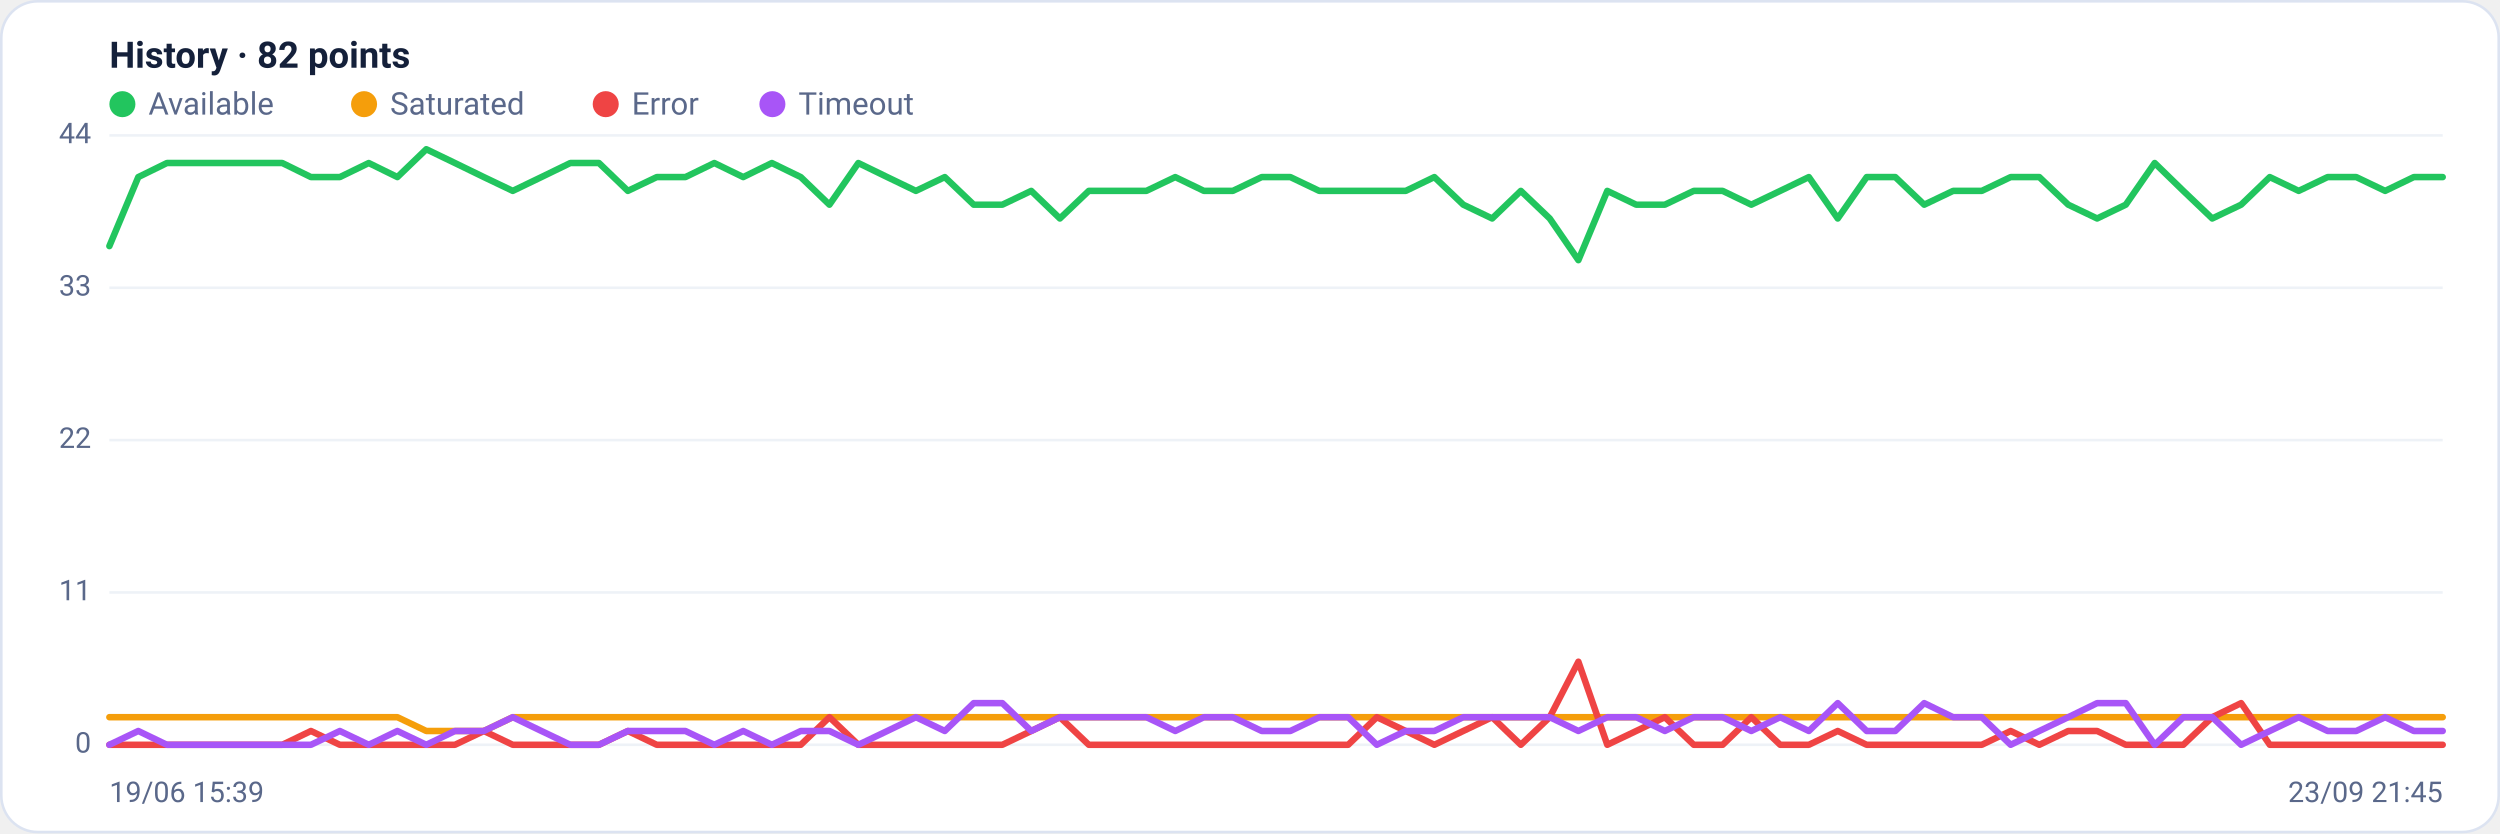
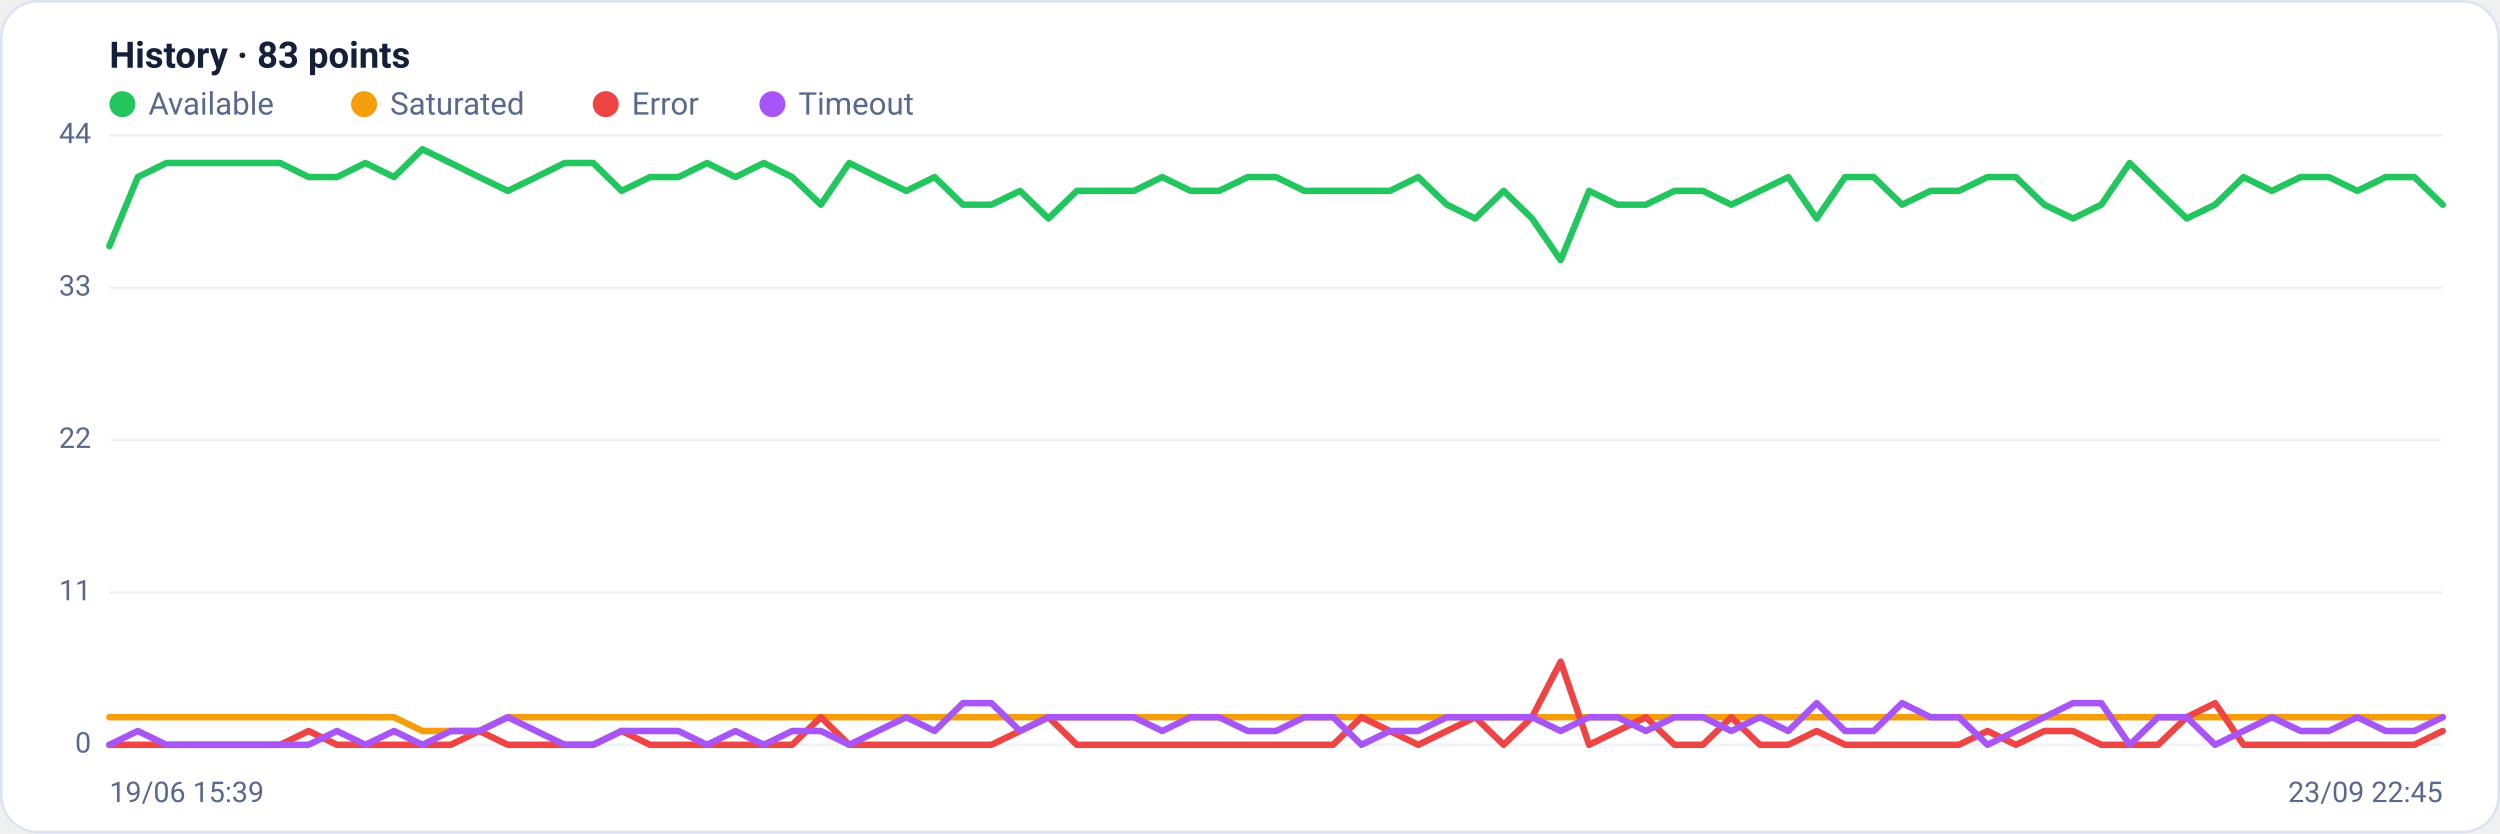
<svg xmlns="http://www.w3.org/2000/svg" viewBox="0 0 960 320" width="960" height="320" font-family="Segoe UI, system-ui, -apple-system, Roboto, Helvetica, Arial, sans-serif" role="img" aria-label="Availability history per region">
  <rect x="0.5" y="0.5" width="959" height="319" rx="14" fill="#ffffff" stroke="#dce3f1" />
-   <text x="42" y="26" font-size="14" font-weight="600" fill="#14203a">History · 82 points</text>
+   <text x="42" y="26" font-size="14" font-weight="600" fill="#14203a">History · 83 points</text>
  <circle cx="47" cy="40" r="5" fill="#22c55e" />
  <text x="57" y="44" font-size="12" fill="#5a688a">Available</text>
  <circle cx="139.8" cy="40" r="5" fill="#f59e0b" />
  <text x="149.8" y="44" font-size="12" fill="#5a688a">Saturated</text>
  <circle cx="232.6" cy="40" r="5" fill="#ef4444" />
  <text x="242.6" y="44" font-size="12" fill="#5a688a">Error</text>
  <circle cx="296.6" cy="40" r="5" fill="#a855f7" />
  <text x="306.6" y="44" font-size="12" fill="#5a688a">Timeout</text>
  <line x1="42" y1="286.0" x2="938" y2="286.0" stroke="#eef2f7" stroke-width="1" />
  <text x="35" y="289.0" text-anchor="end" font-size="11" fill="#5a688a">0</text>
  <line x1="42" y1="227.5" x2="938" y2="227.5" stroke="#eef2f7" stroke-width="1" />
  <text x="35" y="230.5" text-anchor="end" font-size="11" fill="#5a688a">11</text>
  <line x1="42" y1="169.0" x2="938" y2="169.0" stroke="#eef2f7" stroke-width="1" />
  <text x="35" y="172.0" text-anchor="end" font-size="11" fill="#5a688a">22</text>
  <line x1="42" y1="110.5" x2="938" y2="110.5" stroke="#eef2f7" stroke-width="1" />
  <text x="35" y="113.5" text-anchor="end" font-size="11" fill="#5a688a">33</text>
  <line x1="42" y1="52.0" x2="938" y2="52.0" stroke="#eef2f7" stroke-width="1" />
  <text x="35" y="55.0" text-anchor="end" font-size="11" fill="#5a688a">44</text>
-   <polyline fill="none" stroke="#22c55e" stroke-width="2.5" stroke-linejoin="round" stroke-linecap="round" points="42.0,94.5 53.1,68.0 64.1,62.6 75.2,62.6 86.2,62.6 97.3,62.6 108.4,62.6 119.4,68.0 130.5,68.0 141.6,62.6 152.6,68.0 163.7,57.3 174.7,62.6 185.8,68.0 196.9,73.3 207.9,68.0 219.0,62.6 230.0,62.6 241.1,73.3 252.2,68.0 263.2,68.0 274.3,62.6 285.4,68.0 296.4,62.6 307.5,68.0 318.5,78.6 329.6,62.6 340.7,68.0 351.7,73.3 362.8,68.0 373.9,78.6 384.9,78.6 396.0,73.3 407.0,83.9 418.1,73.3 429.2,73.3 440.2,73.3 451.3,68.0 462.3,73.3 473.4,73.3 484.5,68.0 495.5,68.0 506.6,73.3 517.7,73.3 528.7,73.3 539.8,73.3 550.8,68.0 561.9,78.6 573.0,83.9 584.0,73.3 595.1,83.9 606.1,99.9 617.2,73.3 628.3,78.6 639.3,78.6 650.4,73.3 661.5,73.3 672.5,78.6 683.6,73.3 694.6,68.0 705.7,83.9 716.8,68.0 727.8,68.0 738.9,78.6 750.0,73.3 761.0,73.3 772.1,68.0 783.1,68.0 794.2,78.6 805.3,83.9 816.3,78.6 827.4,62.6 838.4,73.3 849.5,83.9 860.6,78.6 871.6,68.0 882.7,73.3 893.8,68.0 904.8,68.0 915.9,73.3 926.9,68.0 938.0,68.0" />
-   <polyline fill="none" stroke="#f59e0b" stroke-width="2.5" stroke-linejoin="round" stroke-linecap="round" points="42.0,275.4 53.1,275.4 64.1,275.4 75.2,275.4 86.2,275.4 97.3,275.4 108.4,275.4 119.4,275.4 130.5,275.4 141.6,275.4 152.6,275.4 163.7,280.7 174.7,280.7 185.8,280.7 196.9,275.4 207.9,275.4 219.0,275.4 230.0,275.4 241.1,275.4 252.2,275.4 263.2,275.4 274.3,275.4 285.4,275.4 296.4,275.4 307.5,275.4 318.5,275.4 329.6,275.4 340.7,275.4 351.7,275.4 362.8,275.4 373.9,275.4 384.9,275.4 396.0,275.4 407.0,275.4 418.1,275.4 429.2,275.4 440.2,275.4 451.3,275.4 462.3,275.4 473.4,275.4 484.5,275.4 495.5,275.4 506.6,275.4 517.7,275.4 528.7,275.4 539.8,275.4 550.8,275.4 561.9,275.4 573.0,275.4 584.0,275.4 595.1,275.4 606.1,275.4 617.2,275.4 628.3,275.4 639.3,275.4 650.4,275.4 661.5,275.4 672.5,275.4 683.6,275.4 694.6,275.4 705.7,275.4 716.8,275.4 727.8,275.4 738.9,275.4 750.0,275.4 761.0,275.4 772.1,275.4 783.1,275.4 794.2,275.4 805.3,275.4 816.3,275.4 827.4,275.4 838.4,275.4 849.5,275.4 860.6,275.4 871.6,275.4 882.7,275.4 893.8,275.4 904.8,275.4 915.9,275.4 926.9,275.4 938.0,275.4" />
-   <polyline fill="none" stroke="#ef4444" stroke-width="2.5" stroke-linejoin="round" stroke-linecap="round" points="42.0,286.0 53.1,286.0 64.1,286.0 75.2,286.0 86.2,286.0 97.3,286.0 108.4,286.0 119.4,280.7 130.5,286.0 141.6,286.0 152.6,286.0 163.7,286.0 174.7,286.0 185.8,280.7 196.9,286.0 207.9,286.0 219.0,286.0 230.0,286.0 241.1,280.7 252.2,286.0 263.2,286.0 274.3,286.0 285.4,286.0 296.4,286.0 307.5,286.0 318.5,275.4 329.6,286.0 340.7,286.0 351.7,286.0 362.8,286.0 373.9,286.0 384.9,286.0 396.0,280.7 407.0,275.4 418.1,286.0 429.2,286.0 440.2,286.0 451.3,286.0 462.3,286.0 473.4,286.0 484.5,286.0 495.5,286.0 506.6,286.0 517.7,286.0 528.7,275.4 539.8,280.7 550.8,286.0 561.9,280.7 573.0,275.4 584.0,286.0 595.1,275.4 606.1,254.1 617.2,286.0 628.3,280.7 639.3,275.4 650.4,286.0 661.5,286.0 672.5,275.4 683.6,286.0 694.6,286.0 705.7,280.7 716.8,286.0 727.8,286.0 738.9,286.0 750.0,286.0 761.0,286.0 772.1,280.7 783.1,286.0 794.2,280.7 805.3,280.7 816.3,286.0 827.4,286.0 838.4,286.0 849.5,275.4 860.6,270.0 871.6,286.0 882.7,286.0 893.8,286.0 904.8,286.0 915.9,286.0 926.9,286.0 938.0,286.0" />
-   <polyline fill="none" stroke="#a855f7" stroke-width="2.5" stroke-linejoin="round" stroke-linecap="round" points="42.0,286.0 53.1,280.7 64.1,286.0 75.2,286.0 86.2,286.0 97.3,286.0 108.4,286.0 119.4,286.0 130.5,280.7 141.6,286.0 152.6,280.7 163.7,286.0 174.7,280.7 185.8,280.7 196.9,275.4 207.9,280.7 219.0,286.0 230.0,286.0 241.1,280.7 252.2,280.7 263.2,280.7 274.3,286.0 285.4,280.7 296.4,286.0 307.5,280.7 318.5,280.7 329.6,286.0 340.7,280.7 351.7,275.4 362.8,280.7 373.9,270.0 384.9,270.0 396.0,280.7 407.0,275.4 418.1,275.4 429.2,275.4 440.2,275.4 451.3,280.7 462.3,275.4 473.4,275.4 484.5,280.7 495.5,280.7 506.6,275.4 517.7,275.4 528.7,286.0 539.8,280.7 550.8,280.7 561.9,275.4 573.0,275.4 584.0,275.4 595.1,275.4 606.1,280.7 617.2,275.4 628.3,275.4 639.3,280.7 650.4,275.4 661.5,275.4 672.5,280.7 683.6,275.4 694.6,280.7 705.7,270.0 716.8,280.7 727.8,280.7 738.9,270.0 750.0,275.4 761.0,275.4 772.1,286.0 783.1,280.7 794.2,275.4 805.3,270.0 816.3,270.0 827.4,286.0 838.4,275.4 849.5,275.4 860.6,286.0 871.6,280.7 882.7,275.4 893.8,280.7 904.8,280.7 915.9,275.4 926.9,280.7 938.0,280.7" />
+   <polyline fill="none" stroke="#22c55e" stroke-width="2.5" stroke-linejoin="round" stroke-linecap="round" points="42.0,94.5 52.9,68.0 63.9,62.6 74.8,62.6 85.7,62.6 96.6,62.6 107.6,62.6 118.5,68.0 129.4,68.0 140.3,62.6 151.3,68.0 162.2,57.3 173.1,62.6 184.0,68.0 195.0,73.3 205.9,68.0 216.8,62.6 227.8,62.6 238.7,73.3 249.6,68.0 260.5,68.0 271.5,62.6 282.4,68.0 293.3,62.6 304.2,68.0 315.2,78.6 326.1,62.6 337.0,68.0 348.0,73.3 358.9,68.0 369.8,78.6 380.7,78.6 391.7,73.3 402.6,83.9 413.5,73.3 424.4,73.3 435.4,73.3 446.3,68.0 457.2,73.3 468.1,73.3 479.1,68.0 490.0,68.0 500.9,73.3 511.9,73.3 522.8,73.3 533.7,73.3 544.6,68.0 555.6,78.6 566.5,83.9 577.4,73.3 588.3,83.9 599.3,99.9 610.2,73.3 621.1,78.6 632.0,78.6 643.0,73.3 653.9,73.3 664.8,78.6 675.8,73.3 686.7,68.0 697.6,83.9 708.5,68.0 719.5,68.0 730.4,78.6 741.3,73.3 752.2,73.3 763.2,68.0 774.1,68.0 785.0,78.6 796.0,83.9 806.9,78.6 817.8,62.6 828.7,73.3 839.7,83.9 850.6,78.6 861.5,68.0 872.4,73.3 883.4,68.0 894.3,68.0 905.2,73.3 916.1,68.0 927.1,68.0 938.0,78.6" />
+   <polyline fill="none" stroke="#f59e0b" stroke-width="2.5" stroke-linejoin="round" stroke-linecap="round" points="42.0,275.4 52.9,275.4 63.9,275.4 74.8,275.4 85.7,275.4 96.6,275.4 107.6,275.4 118.5,275.4 129.4,275.4 140.3,275.4 151.3,275.4 162.2,280.7 173.1,280.7 184.0,280.7 195.0,275.4 205.9,275.4 216.8,275.4 227.8,275.4 238.7,275.4 249.6,275.4 260.5,275.4 271.5,275.4 282.4,275.4 293.3,275.4 304.2,275.4 315.2,275.4 326.1,275.4 337.0,275.4 348.0,275.4 358.9,275.4 369.8,275.4 380.7,275.4 391.7,275.4 402.6,275.4 413.5,275.4 424.4,275.4 435.4,275.4 446.3,275.4 457.2,275.4 468.1,275.4 479.1,275.4 490.0,275.4 500.9,275.4 511.9,275.4 522.8,275.4 533.7,275.4 544.6,275.4 555.6,275.4 566.5,275.4 577.4,275.4 588.3,275.4 599.3,275.4 610.2,275.4 621.1,275.4 632.0,275.4 643.0,275.4 653.9,275.4 664.8,275.4 675.8,275.4 686.7,275.4 697.6,275.4 708.5,275.4 719.5,275.4 730.4,275.4 741.3,275.4 752.2,275.4 763.2,275.4 774.1,275.4 785.0,275.4 796.0,275.4 806.9,275.4 817.8,275.4 828.7,275.4 839.7,275.4 850.6,275.4 861.5,275.4 872.4,275.4 883.4,275.4 894.3,275.4 905.2,275.4 916.1,275.4 927.1,275.4 938.0,275.4" />
+   <polyline fill="none" stroke="#ef4444" stroke-width="2.5" stroke-linejoin="round" stroke-linecap="round" points="42.0,286.0 52.9,286.0 63.9,286.0 74.8,286.0 85.7,286.0 96.6,286.0 107.6,286.0 118.5,280.7 129.4,286.0 140.3,286.0 151.3,286.0 162.2,286.0 173.1,286.0 184.0,280.7 195.0,286.0 205.9,286.0 216.8,286.0 227.8,286.0 238.7,280.7 249.6,286.0 260.5,286.0 271.5,286.0 282.4,286.0 293.3,286.0 304.2,286.0 315.2,275.4 326.1,286.0 337.0,286.0 348.0,286.0 358.9,286.0 369.8,286.0 380.7,286.0 391.7,280.7 402.6,275.4 413.5,286.0 424.4,286.0 435.4,286.0 446.3,286.0 457.2,286.0 468.1,286.0 479.1,286.0 490.0,286.0 500.9,286.0 511.9,286.0 522.8,275.4 533.7,280.7 544.6,286.0 555.6,280.7 566.5,275.4 577.4,286.0 588.3,275.4 599.3,254.1 610.2,286.0 621.1,280.7 632.0,275.4 643.0,286.0 653.9,286.0 664.8,275.4 675.8,286.0 686.7,286.0 697.6,280.7 708.5,286.0 719.5,286.0 730.4,286.0 741.3,286.0 752.2,286.0 763.2,280.7 774.1,286.0 785.0,280.7 796.0,280.7 806.9,286.0 817.8,286.0 828.7,286.0 839.7,275.4 850.6,270.0 861.5,286.0 872.4,286.0 883.4,286.0 894.3,286.0 905.2,286.0 916.1,286.0 927.1,286.0 938.0,280.7" />
+   <polyline fill="none" stroke="#a855f7" stroke-width="2.5" stroke-linejoin="round" stroke-linecap="round" points="42.0,286.0 52.9,280.7 63.9,286.0 74.8,286.0 85.7,286.0 96.6,286.0 107.6,286.0 118.5,286.0 129.4,280.7 140.3,286.0 151.3,280.7 162.2,286.0 173.1,280.7 184.0,280.7 195.0,275.4 205.9,280.7 216.8,286.0 227.8,286.0 238.7,280.7 249.6,280.7 260.5,280.7 271.5,286.0 282.4,280.7 293.3,286.0 304.2,280.7 315.2,280.7 326.1,286.0 337.0,280.7 348.0,275.4 358.9,280.7 369.8,270.0 380.7,270.0 391.7,280.7 402.6,275.4 413.5,275.4 424.4,275.4 435.4,275.4 446.3,280.7 457.2,275.4 468.1,275.4 479.1,280.7 490.0,280.7 500.9,275.4 511.9,275.4 522.8,286.0 533.7,280.7 544.6,280.7 555.6,275.4 566.5,275.4 577.4,275.4 588.3,275.4 599.3,280.7 610.2,275.4 621.1,275.4 632.0,280.7 643.0,275.4 653.9,275.4 664.8,280.7 675.8,275.4 686.7,280.7 697.6,270.0 708.5,280.7 719.5,280.7 730.4,270.0 741.3,275.4 752.2,275.4 763.2,286.0 774.1,280.7 785.0,275.4 796.0,270.0 806.9,270.0 817.8,286.0 828.7,275.4 839.7,275.4 850.6,286.0 861.5,280.7 872.4,275.4 883.4,280.7 894.3,280.7 905.2,275.4 916.1,280.7 927.1,280.7 938.0,275.4" />
  <text x="42" y="308" font-size="11" fill="#5a688a">19/06 15:39</text>
-   <text x="938" y="308" text-anchor="end" font-size="11" fill="#5a688a">23/09 21:45</text>
+   <text x="938" y="308" text-anchor="end" font-size="11" fill="#5a688a">23/09 22:45</text>
</svg>
